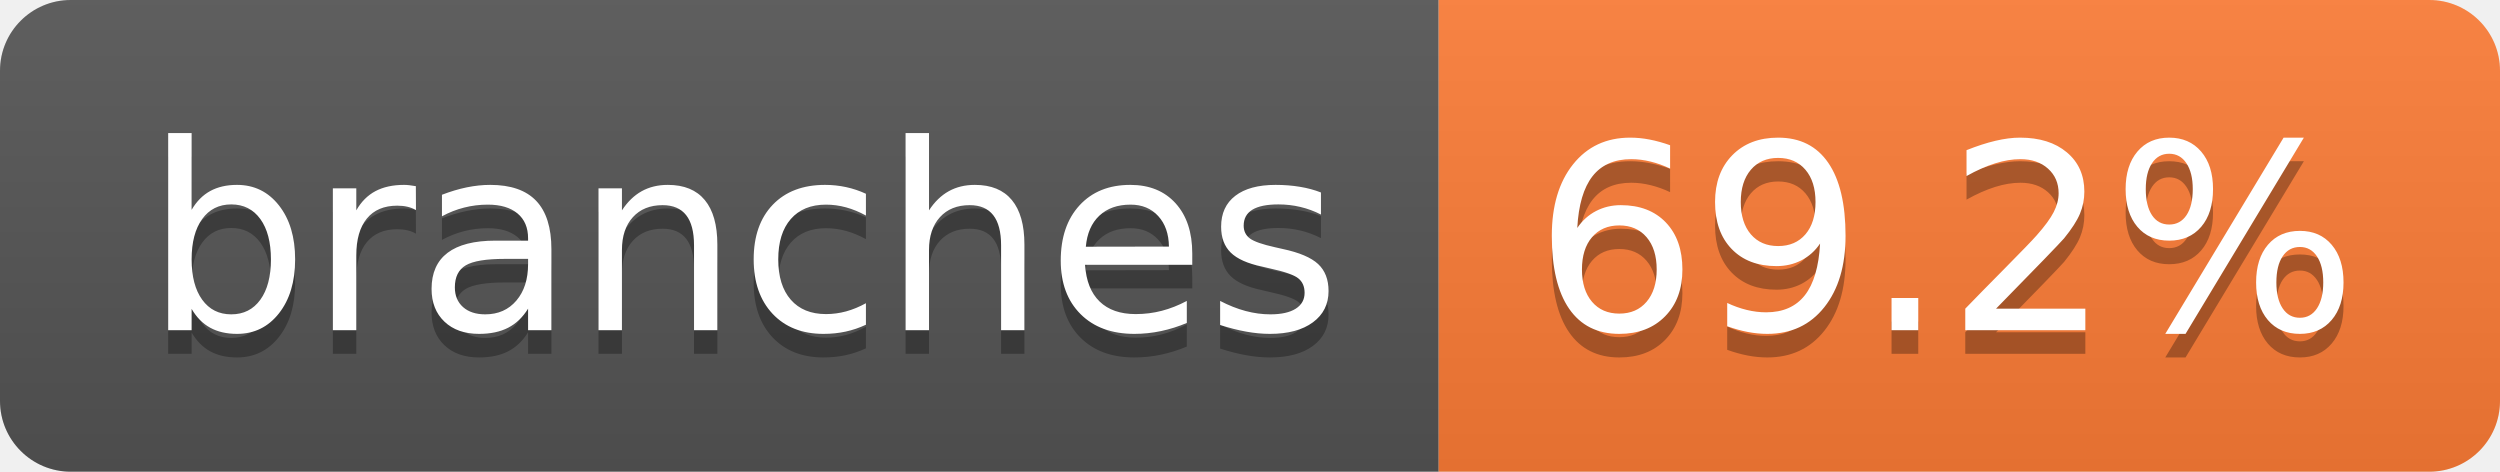
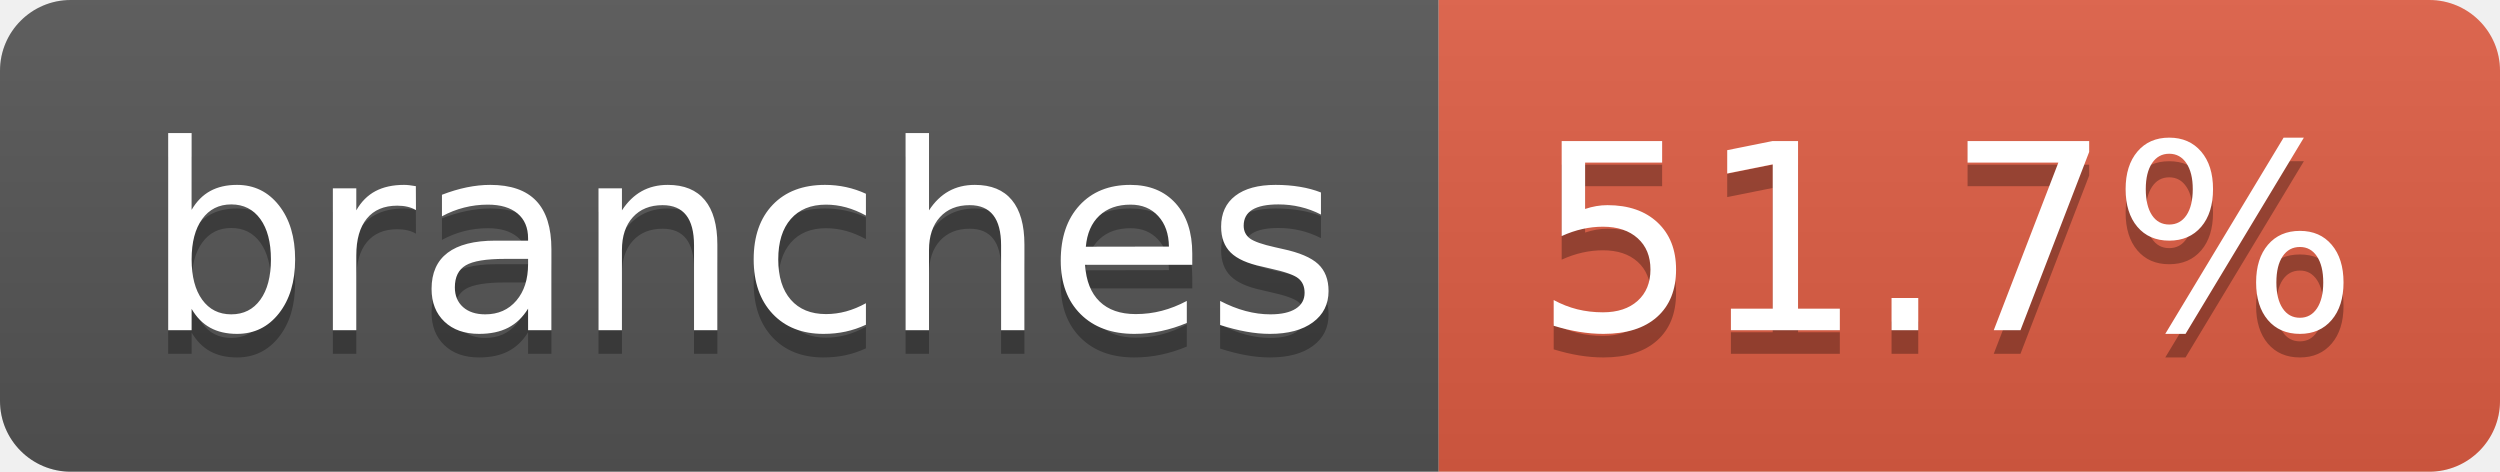
- <svg xmlns="http://www.w3.org/2000/svg" width="106" height="20" role="img" aria-label="branches: 69.2%">
+ <svg xmlns="http://www.w3.org/2000/svg" width="106" height="20" role="img" aria-label="branches: 51.7%">
  <linearGradient id="s" x2="0" y2="100%">
    <stop offset="0" stop-color="#bbb" stop-opacity=".1" />
    <stop offset="1" stop-opacity=".1" />
  </linearGradient>
  <clipPath id="r">
    <rect width="106" height="20" rx="3" fill="#fff" />
  </clipPath>
  <g clip-path="url(#r)">
    <rect width="61" height="20" fill="#555" />
-     <rect x="61" width="45" height="20" fill="#fe7d37" />
+     <rect x="61" width="45" height="20" fill="#e05d44" />
    <rect width="106" height="20" fill="url(#s)" />
  </g>
  <g fill="#fff" text-anchor="middle" font-family="Verdana,Geneva,DejaVu Sans,sans-serif" text-rendering="geometricPrecision" font-size="110">
    <text aria-hidden="true" x="315" y="150" fill="#010101" fill-opacity=".3" transform="scale(.1)" textLength="507">branches</text>
    <text x="315" y="140" transform="scale(.1)" fill="#fff" textLength="507">branches</text>
-     <text aria-hidden="true" x="825" y="150" fill="#010101" fill-opacity=".3" transform="scale(.1)" textLength="350">69.2%</text>
-     <text x="825" y="140" transform="scale(.1)" fill="#fff" textLength="350">69.2%</text>
+     <text aria-hidden="true" x="825" y="150" fill="#010101" fill-opacity=".3" transform="scale(.1)" textLength="350">51.7%</text>
+     <text x="825" y="140" transform="scale(.1)" fill="#fff" textLength="350">51.7%</text>
  </g>
</svg>
